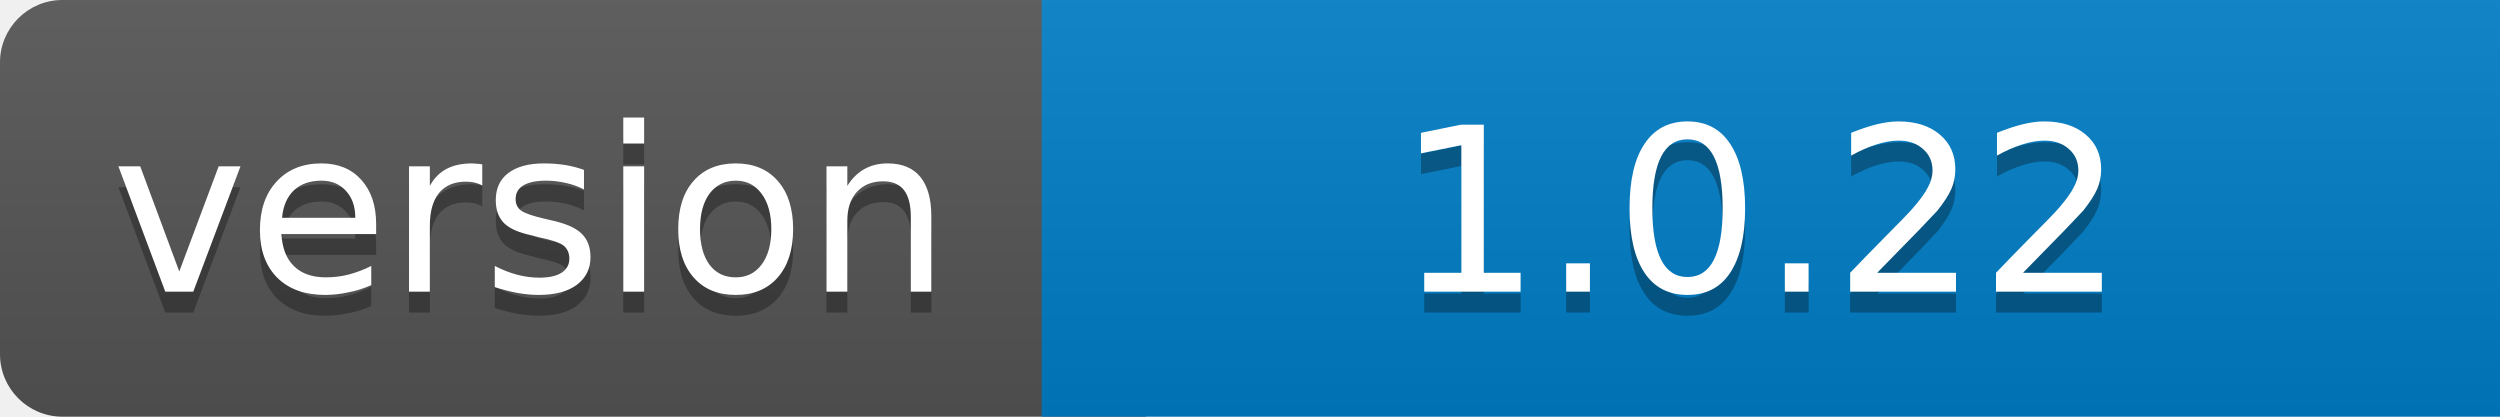
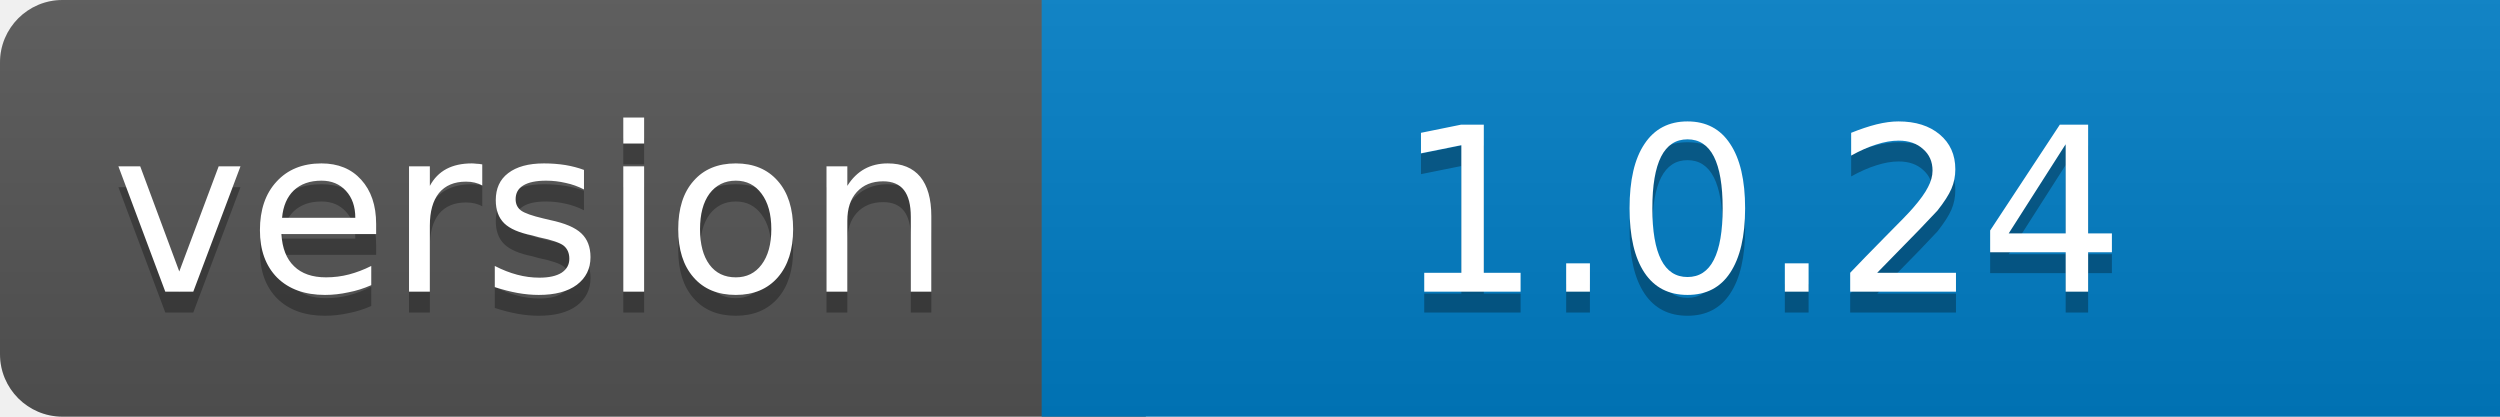
<svg xmlns="http://www.w3.org/2000/svg" width="120" height="20">
  <linearGradient id="b" x2="0" y2="100%">
    <stop offset="0" stop-color="#bbb" stop-opacity=".1" />
    <stop offset="1" stop-opacity=".1" />
  </linearGradient>
  <clipPath id="a">
    <rect width="130" height="20" rx="3" fill="#fff" />
  </clipPath>
  <g clip-path="url(#a)">
    <path fill="#555" d="M0 0h55v20H0z" />
    <path fill="#007ec6" d="M50 0h70v20H50z" />
    <path fill="url(#b)" d="M0 0h130v20H0z" />
  </g>
  <g fill="#fff" text-anchor="middle" font-family="DejaVu Sans,Verdana,Geneva,sans-serif" font-size="11">
    <text x="25.5" y="15" fill="#010101" fill-opacity=".3">version</text>
    <text x="25.5" y="14">version</text>
-     <text x="84.5" y="15" fill="#010101" fill-opacity=".3">1.0.22</text>
-     <text x="84.5" y="14">1.0.22</text>
+     <text x="84.5" y="15" fill="#010101" fill-opacity=".3">1.0.24</text>
+     <text x="84.5" y="14">1.0.24</text>
  </g>
</svg>
